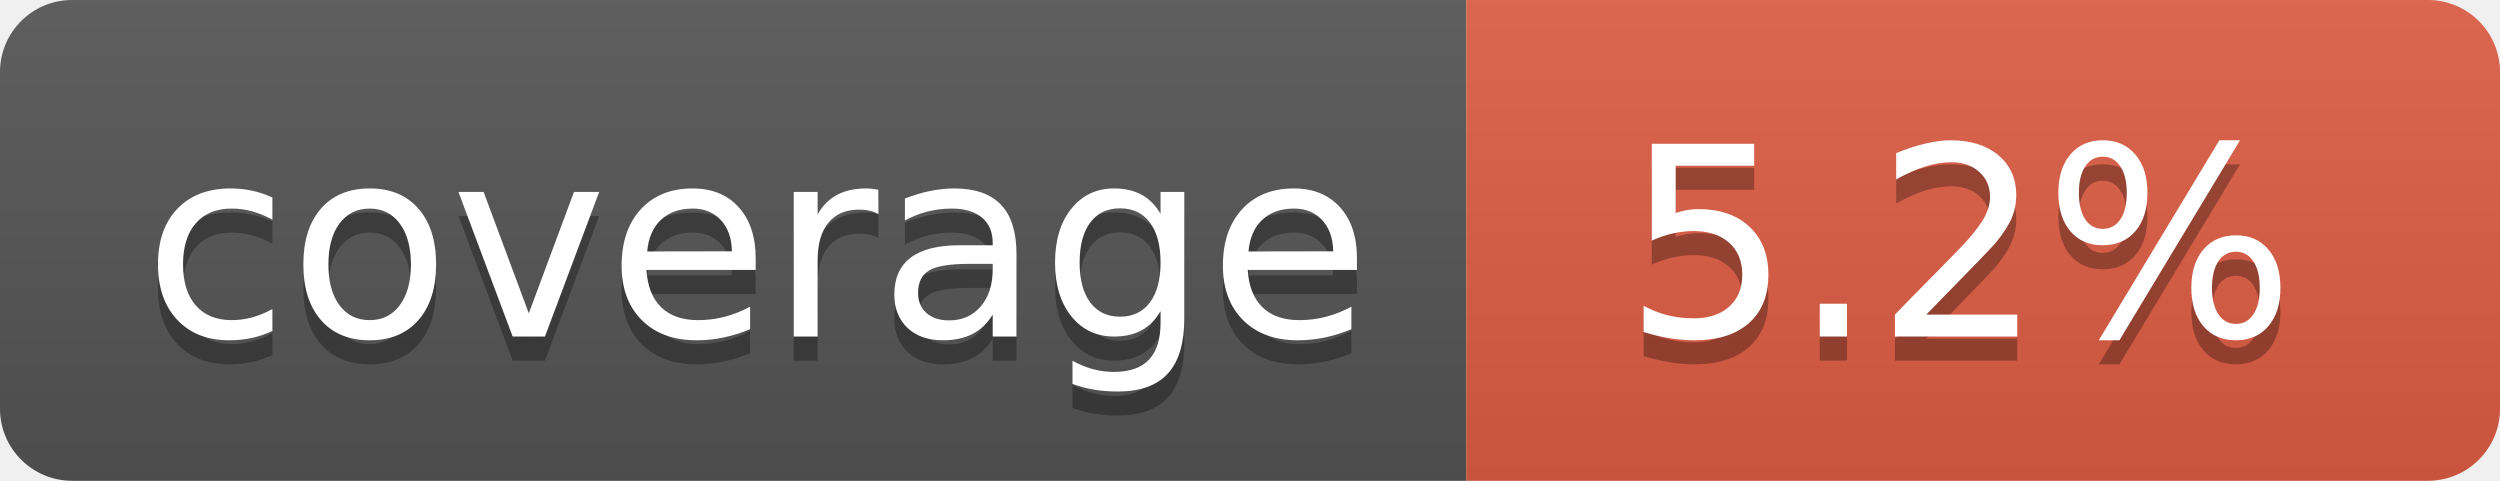
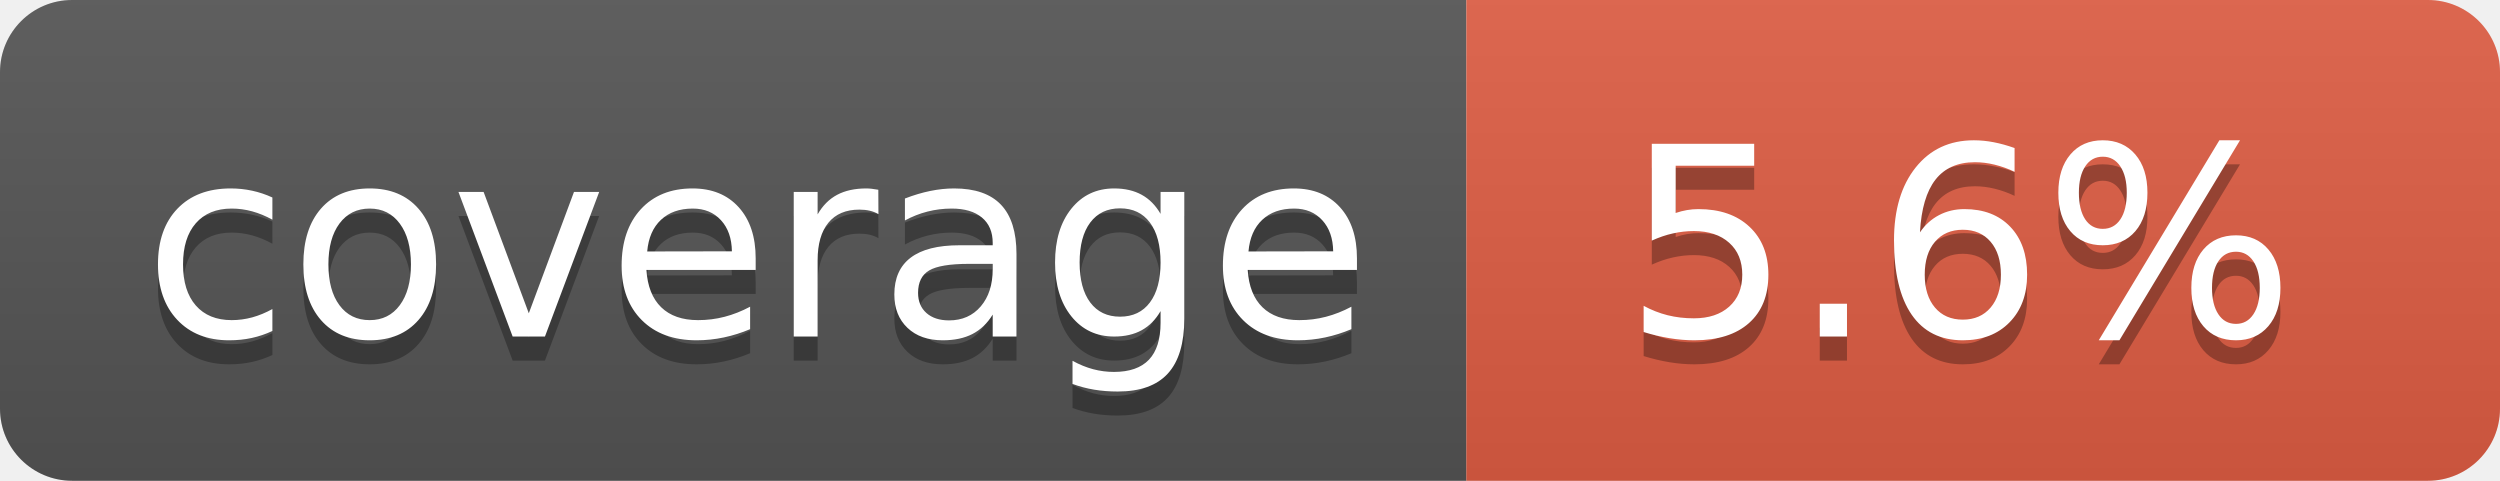
- <svg xmlns="http://www.w3.org/2000/svg" width="104" height="20" role="img" aria-label="coverage: 5.2%">
+ <svg xmlns="http://www.w3.org/2000/svg" width="104" height="20" role="img" aria-label="coverage: 5.6%">
  <linearGradient id="s" x2="0" y2="100%">
    <stop offset="0" stop-color="#bbb" stop-opacity=".1" />
    <stop offset="1" stop-opacity=".1" />
  </linearGradient>
  <clipPath id="r">
    <rect width="104" height="20" rx="3" fill="#fff" />
  </clipPath>
  <g clip-path="url(#r)">
    <rect width="61" height="20" fill="#555" />
    <rect x="61" width="43" height="20" fill="#e05d44" />
    <rect width="104" height="20" fill="url(#s)" />
  </g>
  <g fill="#fff" text-anchor="middle" font-family="Verdana,Geneva,DejaVu Sans,sans-serif" text-rendering="geometricPrecision" font-size="110">
    <text aria-hidden="true" x="315" y="150" fill="#010101" fill-opacity=".3" transform="scale(.1)" textLength="510">coverage</text>
    <text x="315" y="140" transform="scale(.1)" fill="#fff" textLength="510">coverage</text>
-     <text aria-hidden="true" x="815" y="150" fill="#010101" fill-opacity=".3" transform="scale(.1)" textLength="330">5.2%</text>
-     <text x="815" y="140" transform="scale(.1)" fill="#fff" textLength="330">5.2%</text>
+     <text aria-hidden="true" x="815" y="150" fill="#010101" fill-opacity=".3" transform="scale(.1)" textLength="330">5.6%</text>
+     <text x="815" y="140" transform="scale(.1)" fill="#fff" textLength="330">5.6%</text>
  </g>
</svg>
